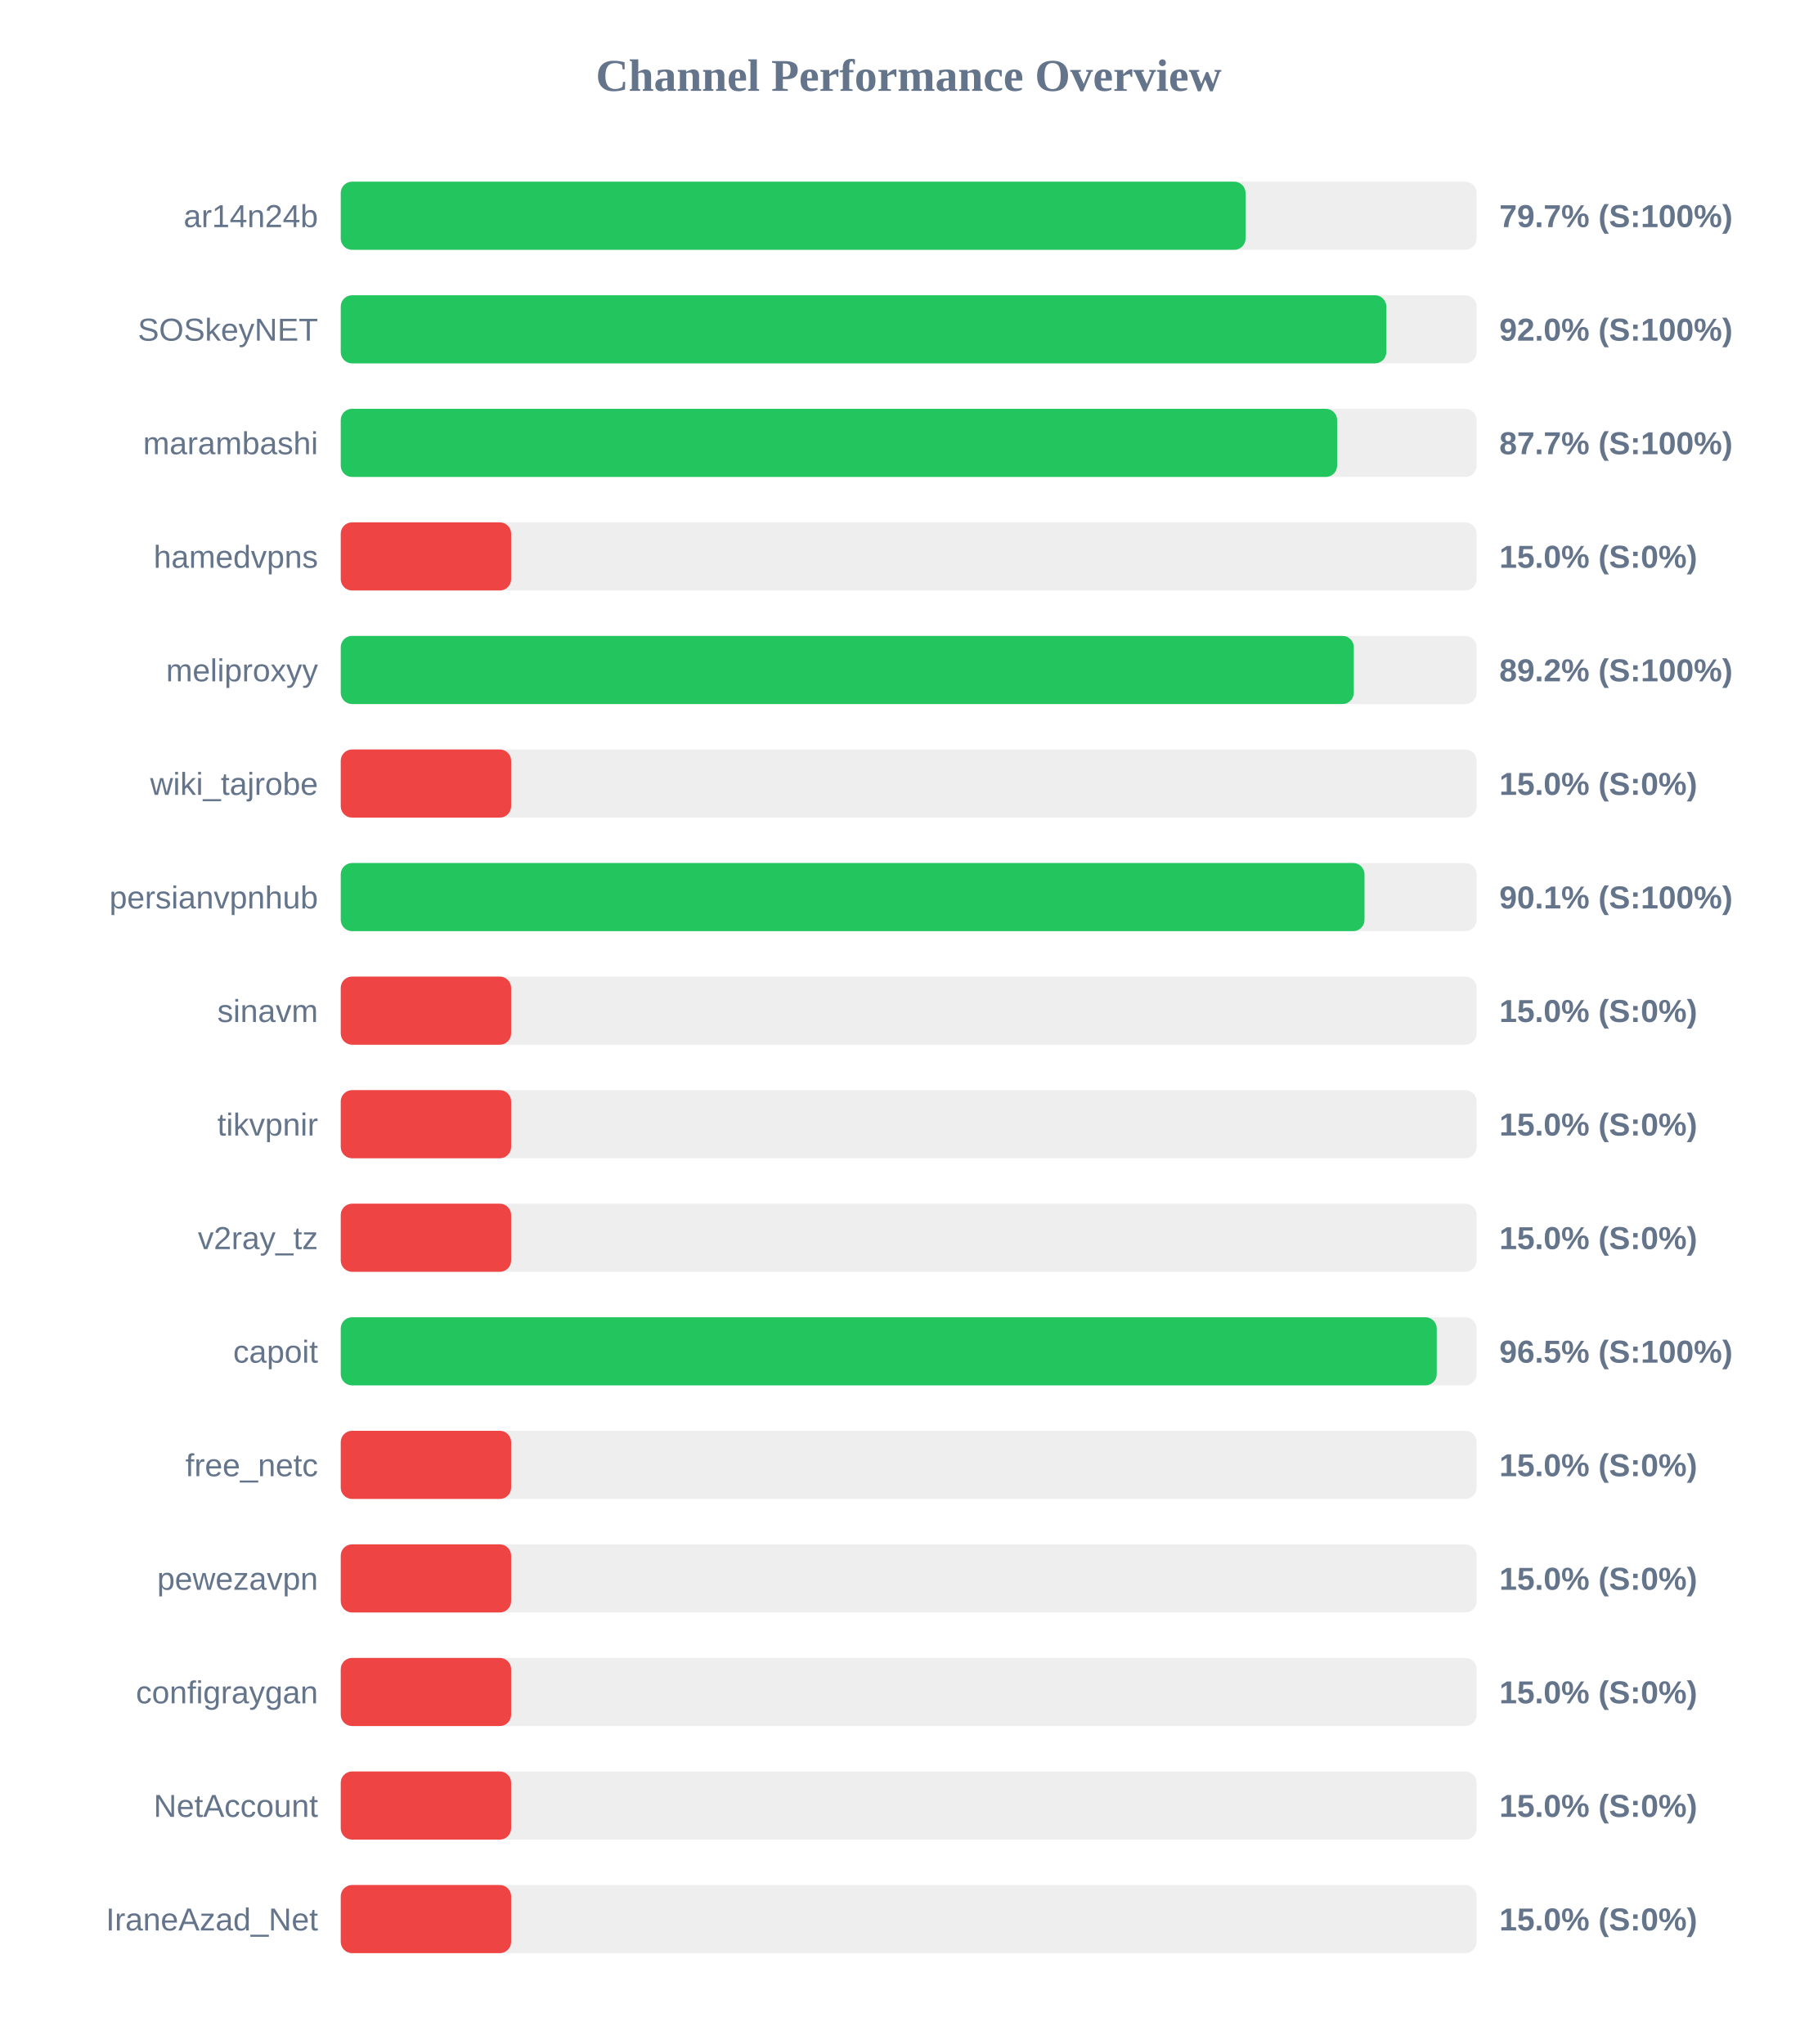
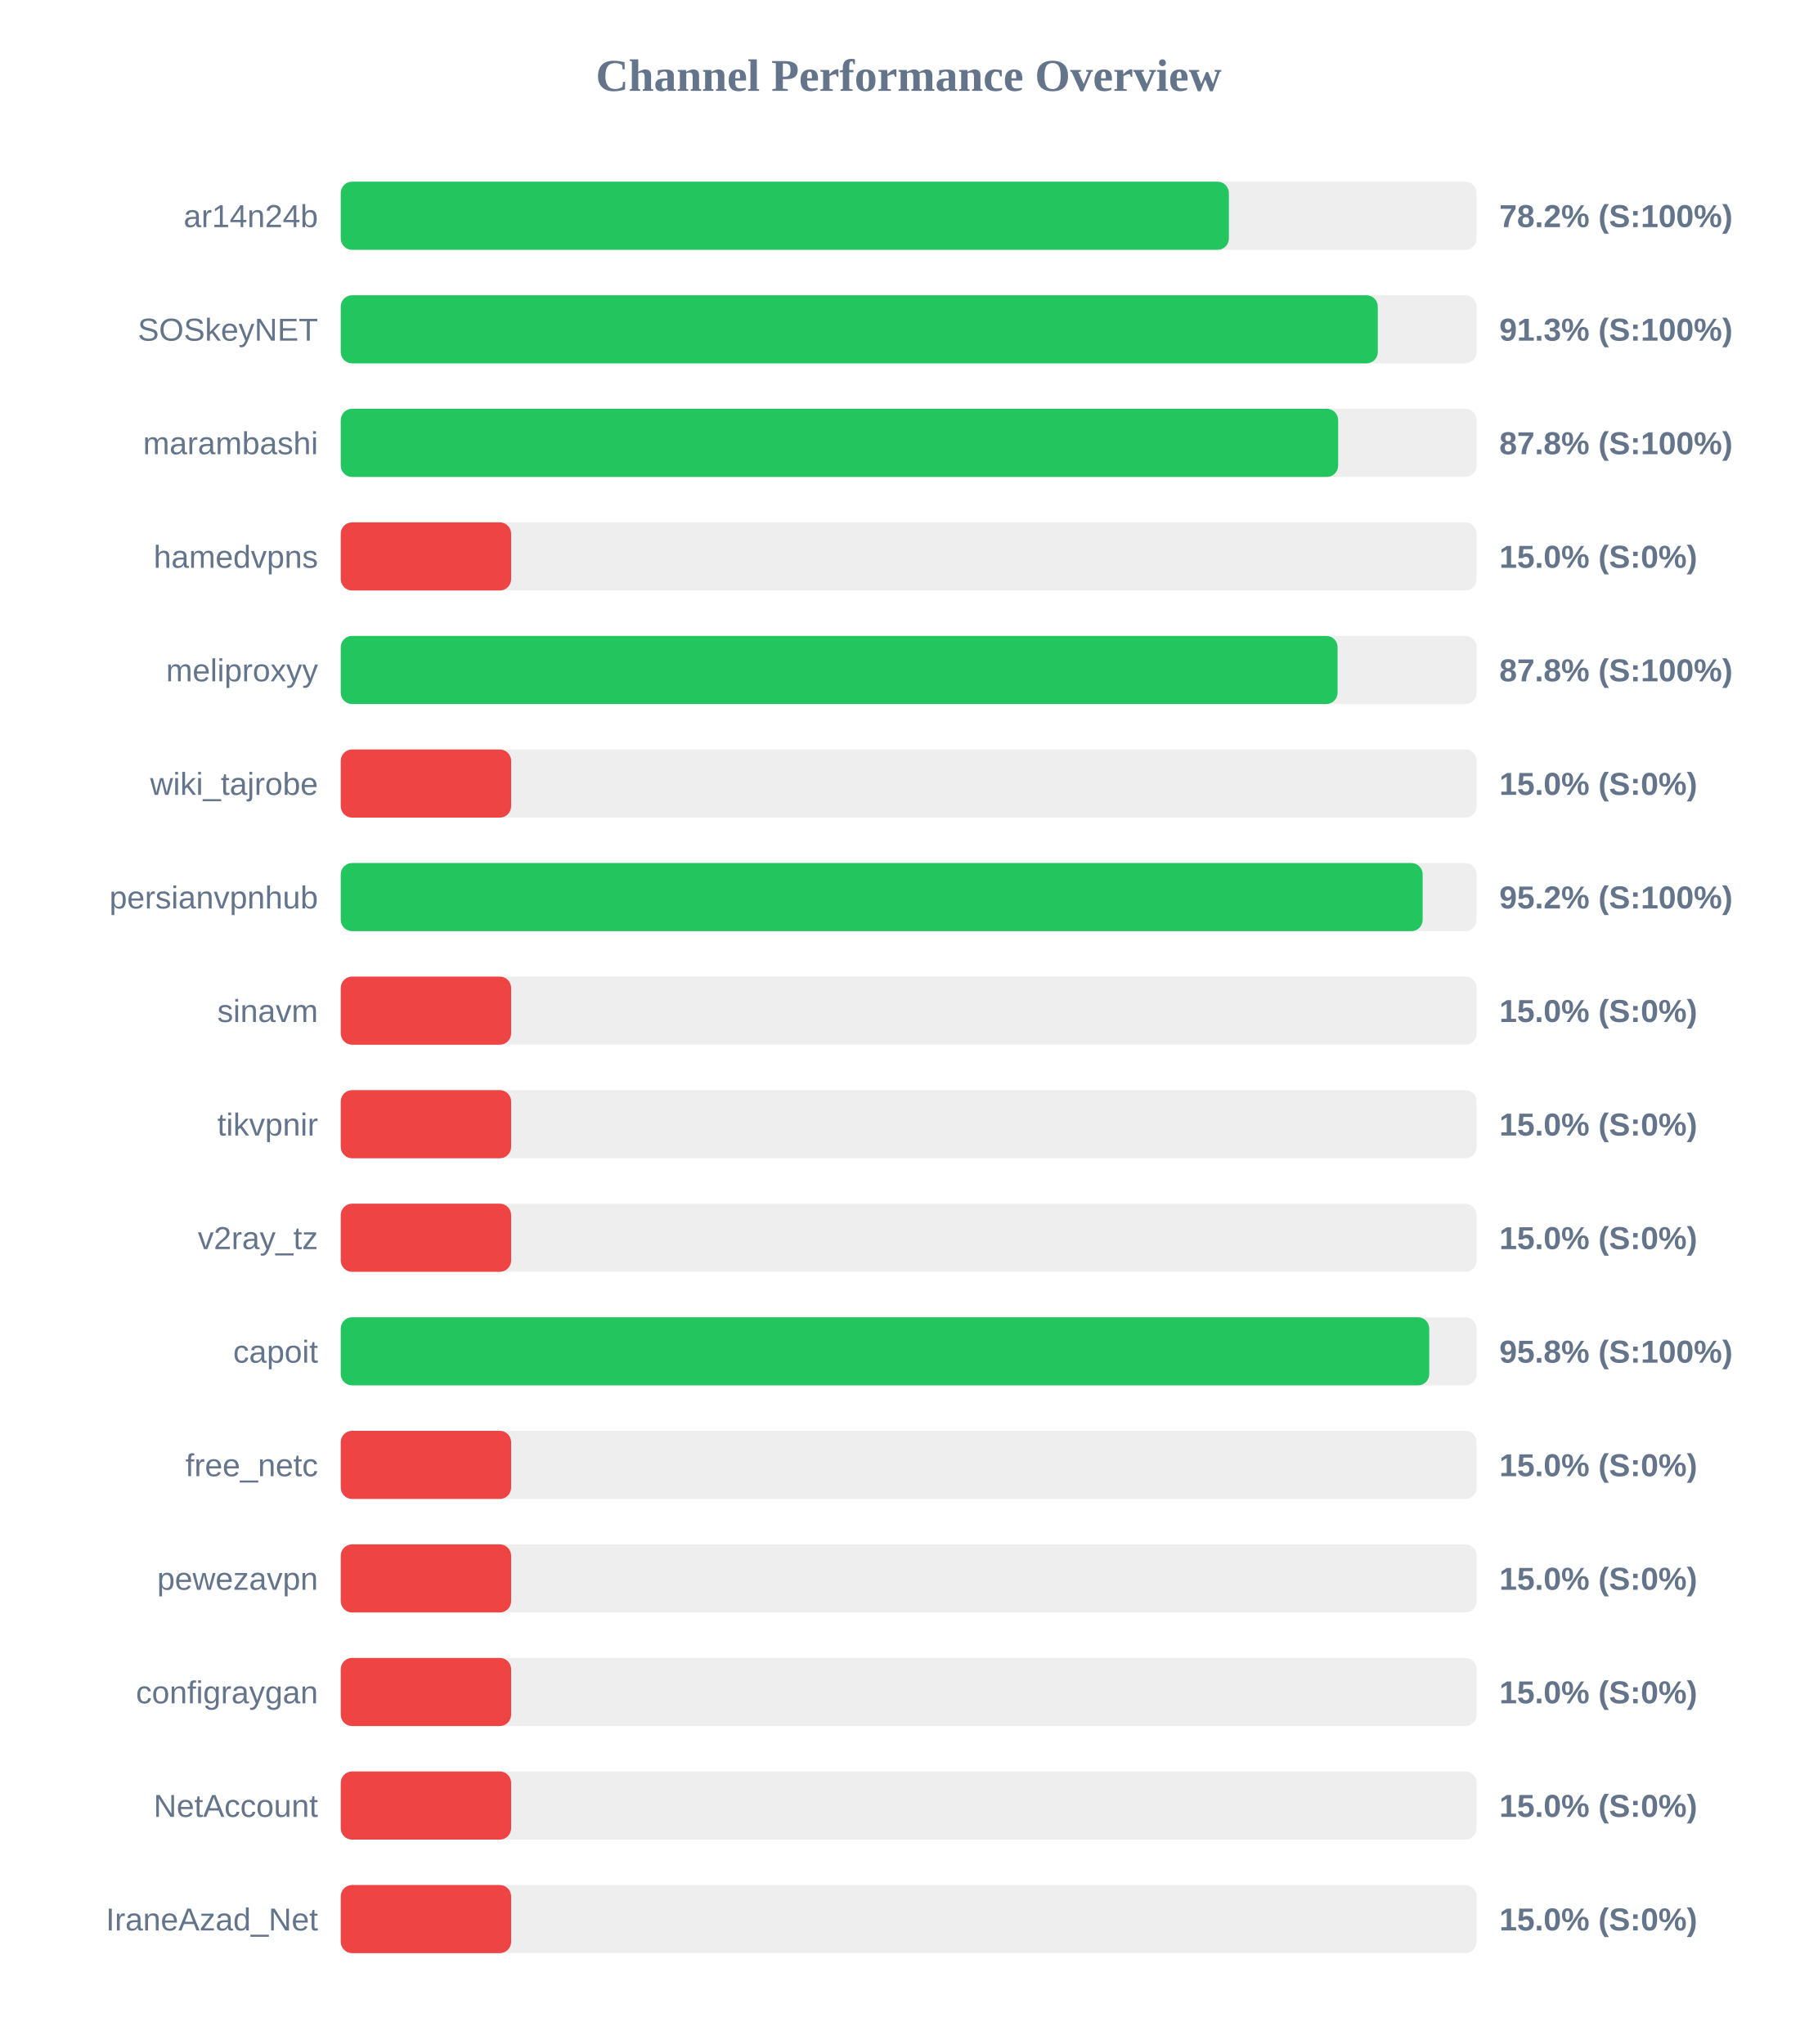
<svg xmlns="http://www.w3.org/2000/svg" width="800" height="900" version="1.1">
  <style>
        .row { font: 14px Arial; fill: #64748b; }
        .score { font: bold 14px Arial; fill: #64748b; }
    </style>
  <text x="400" y="40" text-anchor="middle" font-size="20px" font-weight="bold" fill="#64748b">Channel Performance Overview</text>
  <rect x="150" y="80" width="500" height="30" fill="#eee" rx="5" />
-   <rect x="150" y="80" width="398.3" height="30" fill="#22c55e" rx="5" />
+   <rect x="150" y="80" width="390.95" height="30" fill="#22c55e" rx="5" />
  <text x="140" y="100" text-anchor="end" class="row">ar14n24b</text>
-   <text x="660" y="100" text-anchor="start" class="score">79.7% (S:100%)</text>
+   <text x="660" y="100" text-anchor="start" class="score">78.2% (S:100%)</text>
  <rect x="150" y="130" width="500" height="30" fill="#eee" rx="5" />
-   <rect x="150" y="130" width="460.25" height="30" fill="#22c55e" rx="5" />
+   <rect x="150" y="130" width="456.5" height="30" fill="#22c55e" rx="5" />
  <text x="140" y="150" text-anchor="end" class="row">SOSkeyNET</text>
-   <text x="660" y="150" text-anchor="start" class="score">92.0% (S:100%)</text>
+   <text x="660" y="150" text-anchor="start" class="score">91.3% (S:100%)</text>
  <rect x="150" y="180" width="500" height="30" fill="#eee" rx="5" />
-   <rect x="150" y="180" width="438.6" height="30" fill="#22c55e" rx="5" />
+   <rect x="150" y="180" width="439.05" height="30" fill="#22c55e" rx="5" />
  <text x="140" y="200" text-anchor="end" class="row">marambashi</text>
-   <text x="660" y="200" text-anchor="start" class="score">87.7% (S:100%)</text>
+   <text x="660" y="200" text-anchor="start" class="score">87.8% (S:100%)</text>
  <rect x="150" y="230" width="500" height="30" fill="#eee" rx="5" />
  <rect x="150" y="230" width="75.0" height="30" fill="#ef4444" rx="5" />
  <text x="140" y="250" text-anchor="end" class="row">hamedvpns</text>
  <text x="660" y="250" text-anchor="start" class="score">15.0% (S:0%)</text>
  <rect x="150" y="280" width="500" height="30" fill="#eee" rx="5" />
-   <rect x="150" y="280" width="445.95" height="30" fill="#22c55e" rx="5" />
+   <rect x="150" y="280" width="438.8" height="30" fill="#22c55e" rx="5" />
  <text x="140" y="300" text-anchor="end" class="row">meliproxyy</text>
-   <text x="660" y="300" text-anchor="start" class="score">89.2% (S:100%)</text>
+   <text x="660" y="300" text-anchor="start" class="score">87.8% (S:100%)</text>
  <rect x="150" y="330" width="500" height="30" fill="#eee" rx="5" />
  <rect x="150" y="330" width="75.0" height="30" fill="#ef4444" rx="5" />
  <text x="140" y="350" text-anchor="end" class="row">wiki_tajrobe</text>
  <text x="660" y="350" text-anchor="start" class="score">15.0% (S:0%)</text>
  <rect x="150" y="380" width="500" height="30" fill="#eee" rx="5" />
-   <rect x="150" y="380" width="450.65" height="30" fill="#22c55e" rx="5" />
+   <rect x="150" y="380" width="476.25" height="30" fill="#22c55e" rx="5" />
  <text x="140" y="400" text-anchor="end" class="row">persianvpnhub</text>
-   <text x="660" y="400" text-anchor="start" class="score">90.1% (S:100%)</text>
+   <text x="660" y="400" text-anchor="start" class="score">95.2% (S:100%)</text>
  <rect x="150" y="430" width="500" height="30" fill="#eee" rx="5" />
  <rect x="150" y="430" width="75.0" height="30" fill="#ef4444" rx="5" />
  <text x="140" y="450" text-anchor="end" class="row">sinavm</text>
  <text x="660" y="450" text-anchor="start" class="score">15.0% (S:0%)</text>
  <rect x="150" y="480" width="500" height="30" fill="#eee" rx="5" />
  <rect x="150" y="480" width="75.0" height="30" fill="#ef4444" rx="5" />
  <text x="140" y="500" text-anchor="end" class="row">tikvpnir</text>
  <text x="660" y="500" text-anchor="start" class="score">15.0% (S:0%)</text>
  <rect x="150" y="530" width="500" height="30" fill="#eee" rx="5" />
  <rect x="150" y="530" width="75.0" height="30" fill="#ef4444" rx="5" />
  <text x="140" y="550" text-anchor="end" class="row">v2ray_tz</text>
  <text x="660" y="550" text-anchor="start" class="score">15.0% (S:0%)</text>
  <rect x="150" y="580" width="500" height="30" fill="#eee" rx="5" />
-   <rect x="150" y="580" width="482.45" height="30" fill="#22c55e" rx="5" />
+   <rect x="150" y="580" width="479.15" height="30" fill="#22c55e" rx="5" />
  <text x="140" y="600" text-anchor="end" class="row">capoit</text>
-   <text x="660" y="600" text-anchor="start" class="score">96.5% (S:100%)</text>
+   <text x="660" y="600" text-anchor="start" class="score">95.8% (S:100%)</text>
  <rect x="150" y="630" width="500" height="30" fill="#eee" rx="5" />
  <rect x="150" y="630" width="75.0" height="30" fill="#ef4444" rx="5" />
  <text x="140" y="650" text-anchor="end" class="row">free_netc</text>
  <text x="660" y="650" text-anchor="start" class="score">15.0% (S:0%)</text>
  <rect x="150" y="680" width="500" height="30" fill="#eee" rx="5" />
  <rect x="150" y="680" width="75.0" height="30" fill="#ef4444" rx="5" />
  <text x="140" y="700" text-anchor="end" class="row">pewezavpn</text>
  <text x="660" y="700" text-anchor="start" class="score">15.0% (S:0%)</text>
  <rect x="150" y="730" width="500" height="30" fill="#eee" rx="5" />
  <rect x="150" y="730" width="75.0" height="30" fill="#ef4444" rx="5" />
  <text x="140" y="750" text-anchor="end" class="row">configraygan</text>
  <text x="660" y="750" text-anchor="start" class="score">15.0% (S:0%)</text>
  <rect x="150" y="780" width="500" height="30" fill="#eee" rx="5" />
  <rect x="150" y="780" width="75.0" height="30" fill="#ef4444" rx="5" />
  <text x="140" y="800" text-anchor="end" class="row">NetAccount</text>
  <text x="660" y="800" text-anchor="start" class="score">15.0% (S:0%)</text>
  <rect x="150" y="830" width="500" height="30" fill="#eee" rx="5" />
  <rect x="150" y="830" width="75.0" height="30" fill="#ef4444" rx="5" />
  <text x="140" y="850" text-anchor="end" class="row">IraneAzad_Net</text>
  <text x="660" y="850" text-anchor="start" class="score">15.0% (S:0%)</text>
</svg>
